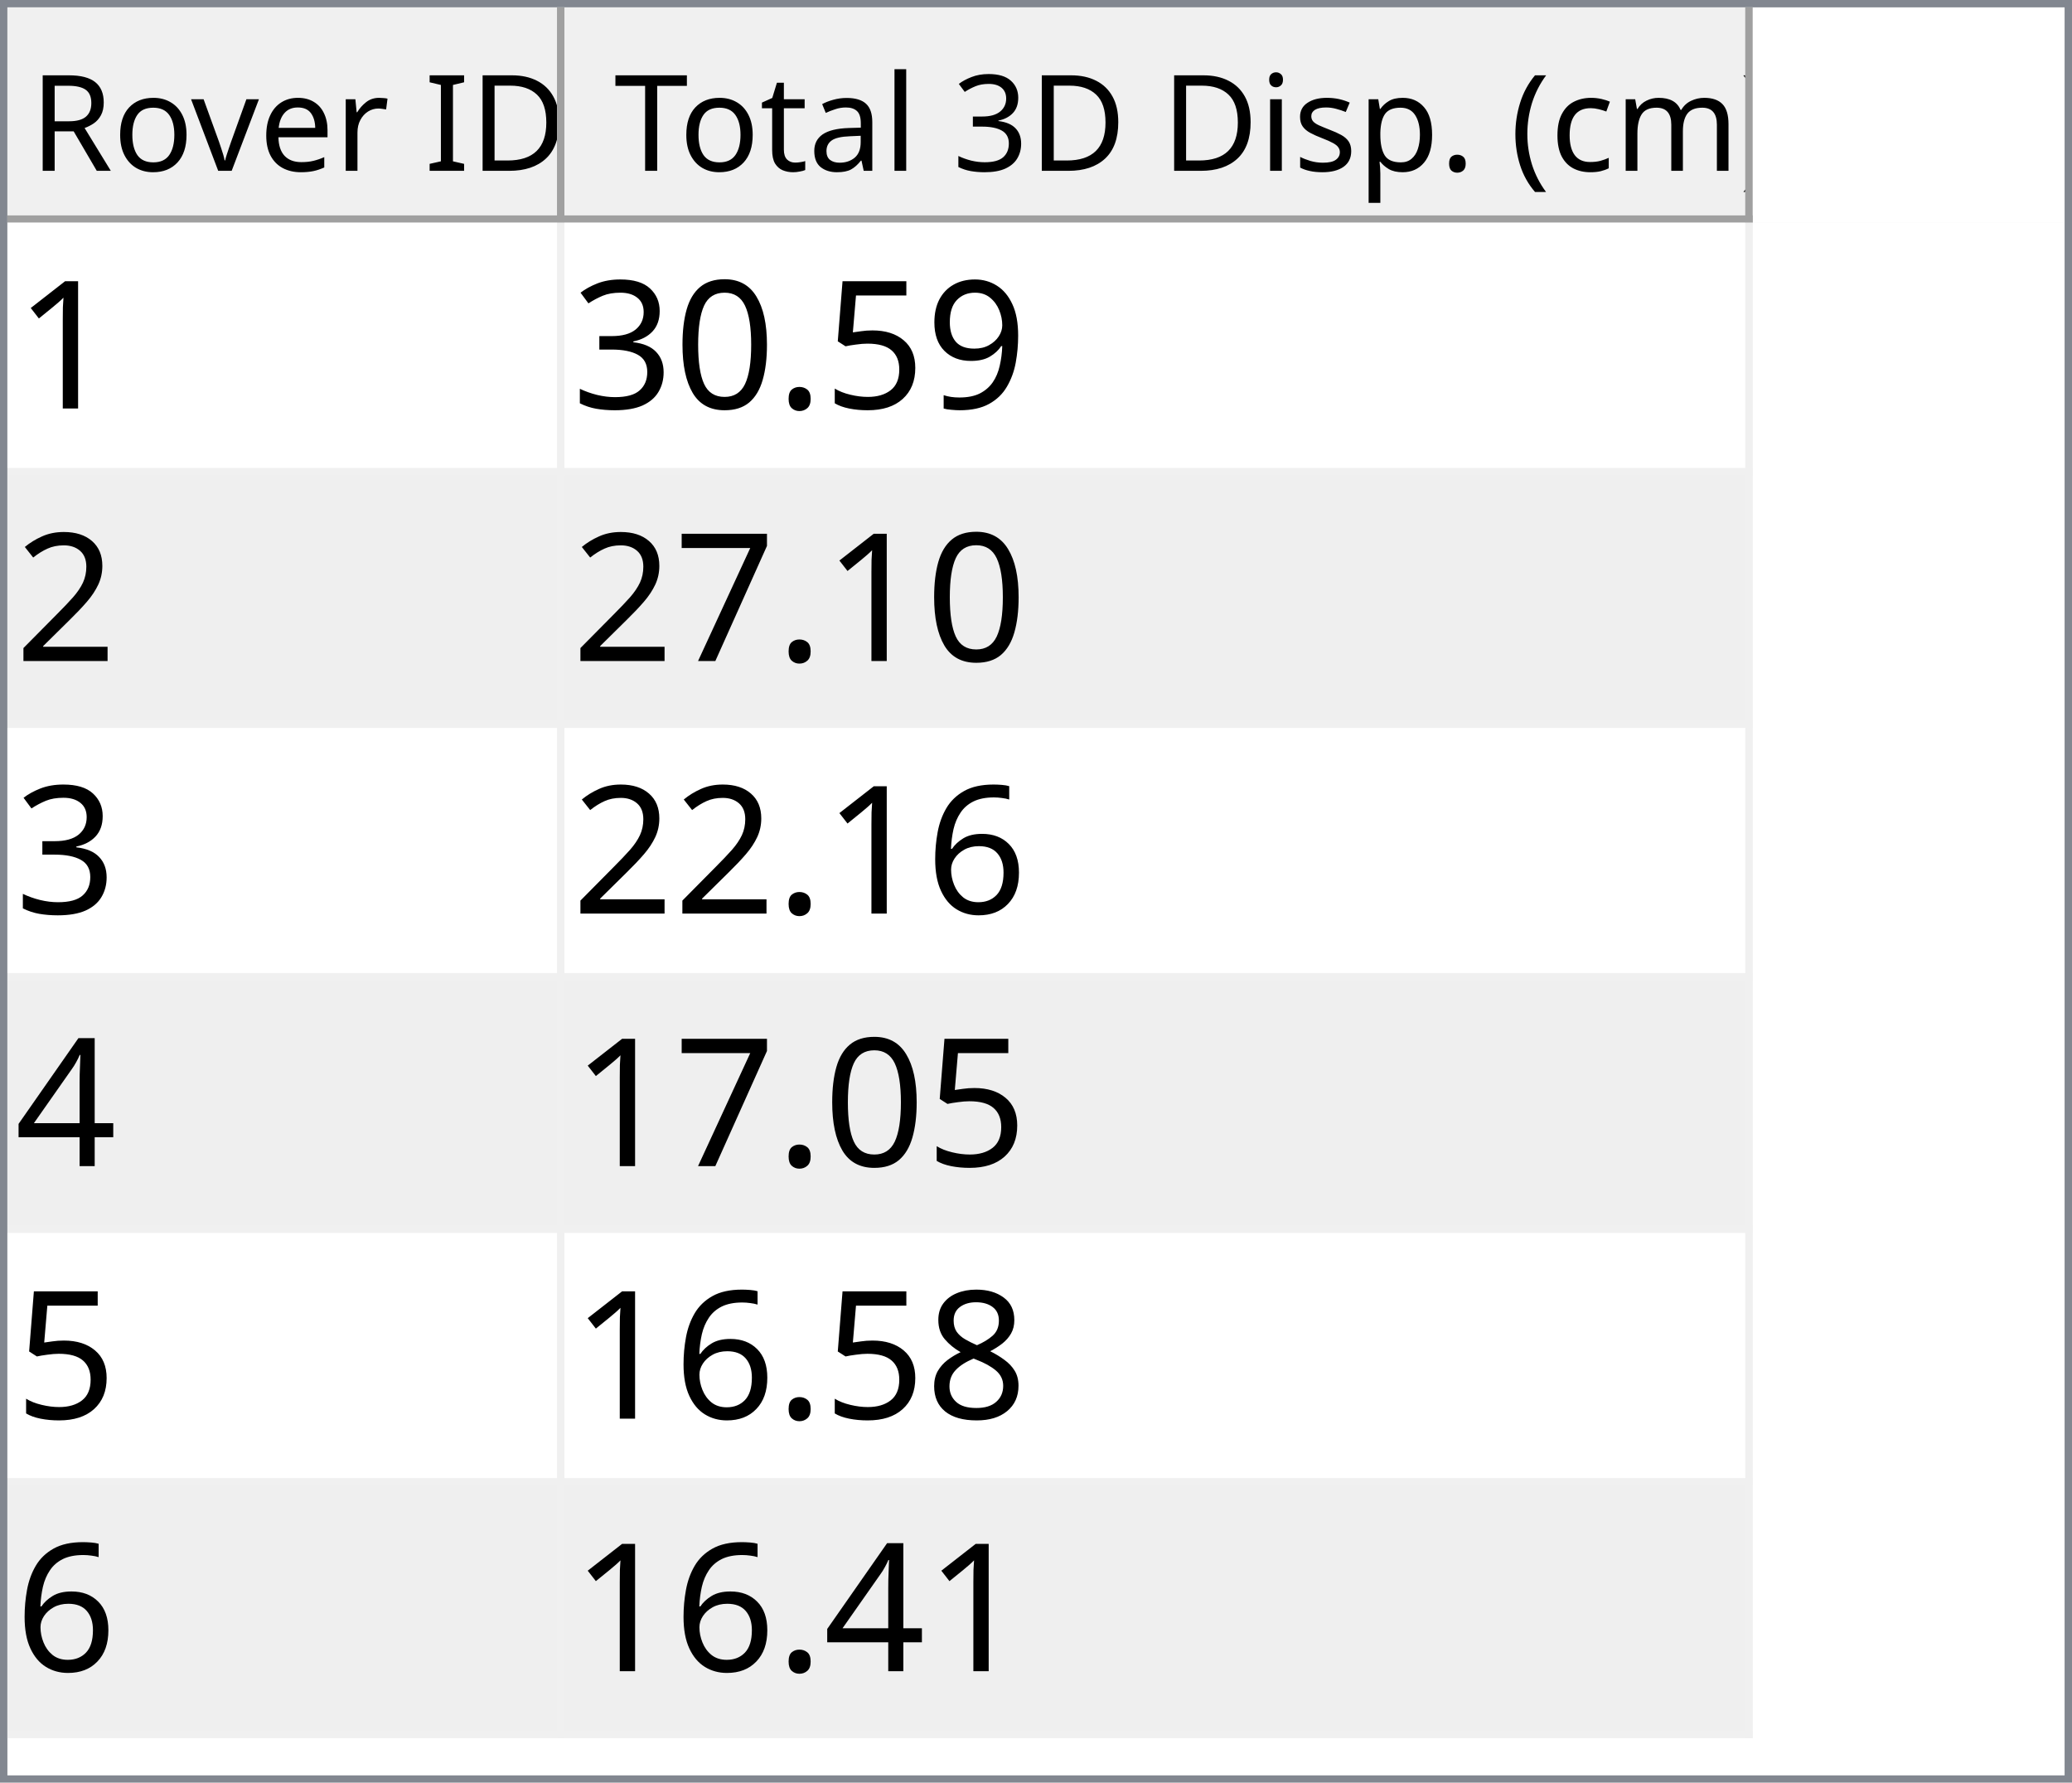
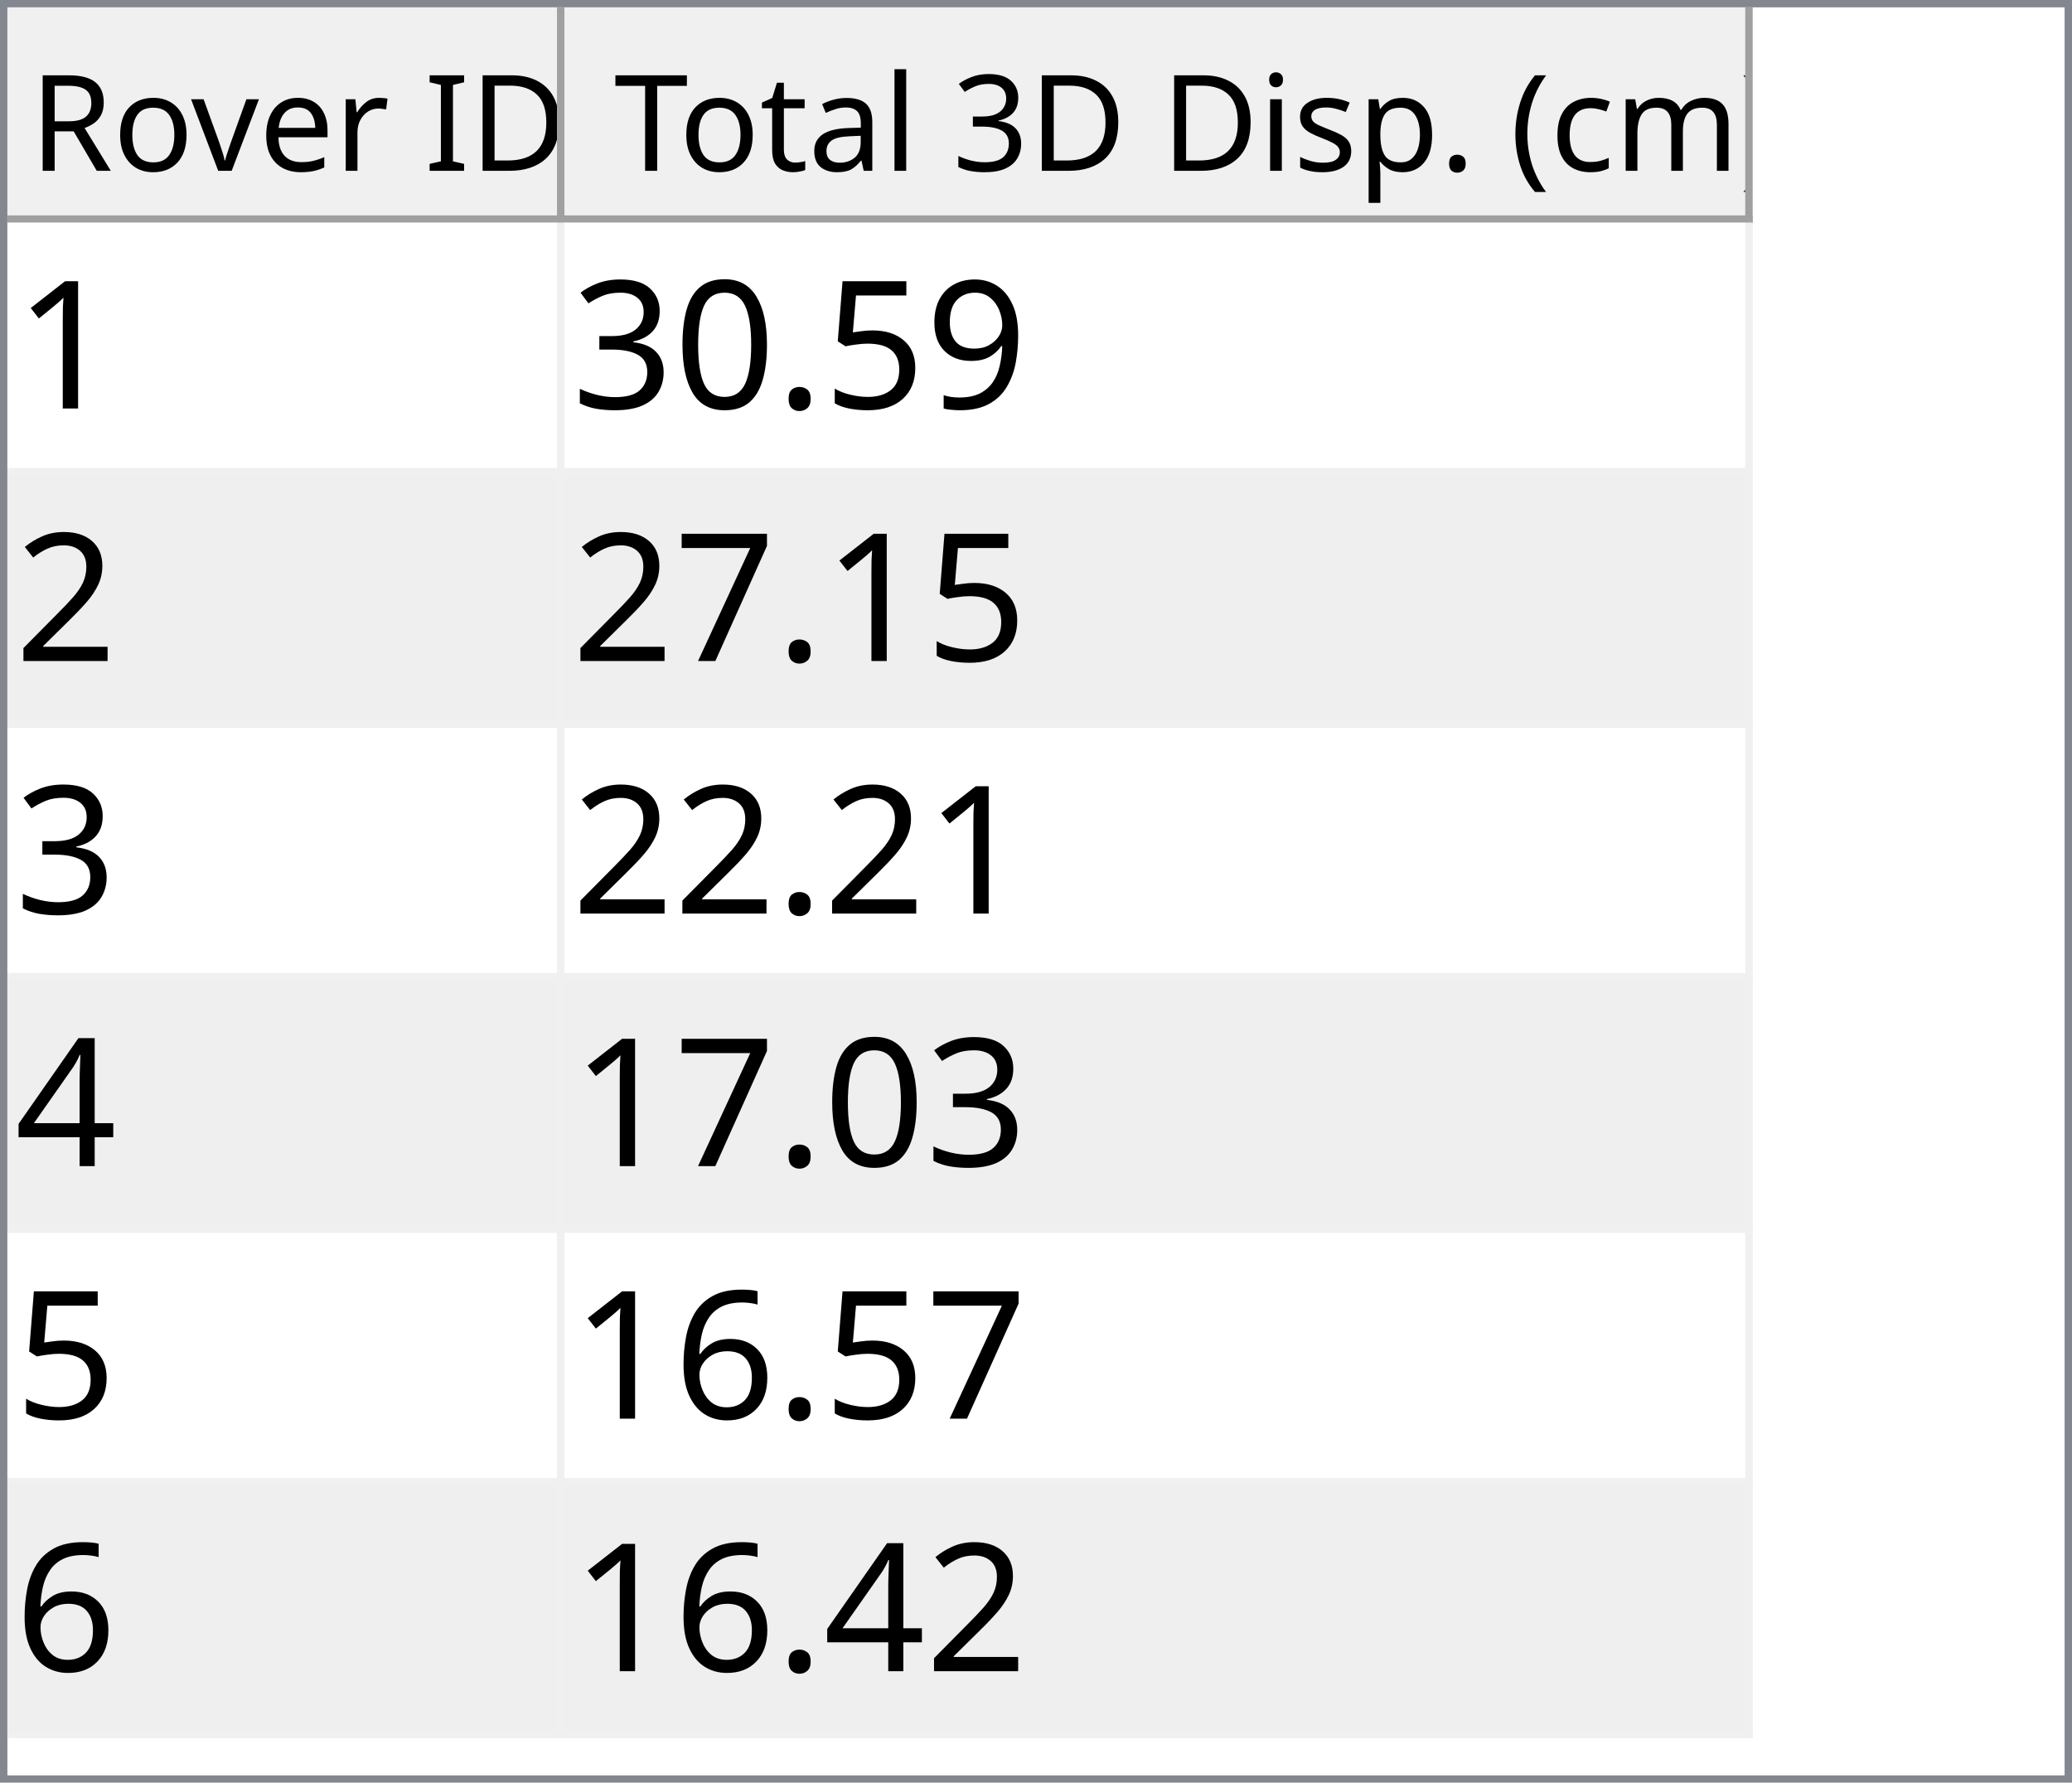
<svg xmlns="http://www.w3.org/2000/svg" style="fill-opacity:1; color-rendering:auto; color-interpolation:auto; text-rendering:auto; stroke:black; stroke-linecap:square; stroke-miterlimit:10; shape-rendering:auto; stroke-opacity:1; fill:black; stroke-dasharray:none; font-weight:normal; stroke-width:1; font-family:'Dialog'; font-style:normal; stroke-linejoin:miter; font-size:12px; stroke-dashoffset:0; image-rendering:auto;" width="279" height="240">
  <defs id="genericDefs" />
  <g>
    <defs id="defs1">
      <clipPath clipPathUnits="userSpaceOnUse" id="clipPath1">
        <path d="M0 0 L279 0 L279 240 L0 240 L0 0 Z" />
      </clipPath>
      <clipPath clipPathUnits="userSpaceOnUse" id="clipPath2">
        <path d="M0 0 L0 240 L279 240 L279 0 Z" />
      </clipPath>
      <clipPath clipPathUnits="userSpaceOnUse" id="clipPath3">
        <path d="M0 0 L0 29 L277 29 L277 0 Z" />
      </clipPath>
      <clipPath clipPathUnits="userSpaceOnUse" id="clipPath4">
        <path d="M0 0 L0 29 L75 29 L75 0 Z" />
      </clipPath>
      <clipPath clipPathUnits="userSpaceOnUse" id="clipPath5">
        <path d="M1 1 L1 28 L74 28 L74 1 Z" />
      </clipPath>
      <clipPath clipPathUnits="userSpaceOnUse" id="clipPath6">
        <path d="M0 0 L0 27 L73 27 L73 0 Z" />
      </clipPath>
      <clipPath clipPathUnits="userSpaceOnUse" id="clipPath7">
        <path d="M-0.5 -0.5 L-0.5 28.5 L74.5 28.5 L74.5 -0.5 Z" />
      </clipPath>
      <clipPath clipPathUnits="userSpaceOnUse" id="clipPath8">
        <path d="M0 0 L0 29 L160 29 L160 0 Z" />
      </clipPath>
      <clipPath clipPathUnits="userSpaceOnUse" id="clipPath9">
        <path d="M1 1 L1 28 L159 28 L159 1 Z" />
      </clipPath>
      <clipPath clipPathUnits="userSpaceOnUse" id="clipPath10">
        <path d="M0 0 L0 27 L158 27 L158 0 Z" />
      </clipPath>
      <clipPath clipPathUnits="userSpaceOnUse" id="clipPath11">
        <path d="M-0.5 -0.5 L-0.5 28.5 L159.5 28.5 L159.5 -0.5 Z" />
      </clipPath>
      <clipPath clipPathUnits="userSpaceOnUse" id="clipPath12">
        <path d="M0 0 L0 209 L277 209 L277 0 Z" />
      </clipPath>
      <clipPath clipPathUnits="userSpaceOnUse" id="clipPath13">
        <path d="M0 0 L0 204 L235 204 L235 0 Z" />
      </clipPath>
      <clipPath clipPathUnits="userSpaceOnUse" id="clipPath14">
        <path d="M-0.5 -0.5 L-0.5 203.5 L234.5 203.5 L234.5 -0.5 Z" />
      </clipPath>
      <clipPath clipPathUnits="userSpaceOnUse" id="clipPath15">
        <path d="M0 0 L0 33 L74 33 L74 0 Z" />
      </clipPath>
      <clipPath clipPathUnits="userSpaceOnUse" id="clipPath16">
        <path d="M0 0 L0 33 L159 33 L159 0 Z" />
      </clipPath>
      <font horiz-adv-x="64.551" id="font1">
        <font-face ascent="107.91" descent="25.098" units-per-em="100" style="font-style:normal; font-family:Segoe UI; font-weight:normal;" />
        <missing-glyph horiz-adv-x="64.551" d="M8.109 0 L8.109 68.266 L56.453 68.266 L56.453 0 L8.109 0 ZM15.328 7.234 L49.219 7.234 L49.219 61.031 L15.328 61.031 L15.328 7.234 Z" />
        <glyph unicode="D" horiz-adv-x="70.117" d="M9.188 0 L9.188 70.016 L28.516 70.016 Q65.531 70.016 65.531 35.891 Q65.531 19.672 55.25 9.836 Q44.969 0 27.734 0 L9.188 0 ZM17.391 62.594 L17.391 7.422 L27.828 7.422 Q41.609 7.422 49.273 14.797 Q56.938 22.172 56.938 35.688 Q56.938 62.594 28.328 62.594 L17.391 62.594 Z" />
        <glyph unicode="I" horiz-adv-x="26.611" d="M17.391 0 L9.188 0 L9.188 70.016 L17.391 70.016 L17.391 0 Z" />
        <glyph unicode=" " horiz-adv-x="27.393" d="" />
        <glyph unicode="r" horiz-adv-x="34.766" d="M34.188 41.891 Q32.078 43.5 28.125 43.5 Q23 43.5 19.555 38.672 Q16.109 33.844 16.109 25.484 L16.109 0 L8.109 0 L8.109 50 L16.109 50 L16.109 39.703 L16.312 39.703 Q18.016 44.969 21.531 47.922 Q25.047 50.875 29.391 50.875 Q32.516 50.875 34.188 50.203 L34.188 41.891 Z" />
        <glyph unicode="e" horiz-adv-x="52.295" d="M48.297 23 L12.984 23 Q13.188 14.656 17.484 10.109 Q21.781 5.562 29.297 5.562 Q37.75 5.562 44.828 11.141 L44.828 3.609 Q38.234 -1.172 27.391 -1.172 Q16.797 -1.172 10.742 5.641 Q4.688 12.453 4.688 24.812 Q4.688 36.469 11.305 43.82 Q17.922 51.172 27.734 51.172 Q37.547 51.172 42.922 44.828 Q48.297 38.484 48.297 27.203 L48.297 23 ZM40.094 29.781 Q40.047 36.719 36.75 40.578 Q33.453 44.438 27.594 44.438 Q21.922 44.438 17.969 40.383 Q14.016 36.328 13.094 29.781 L40.094 29.781 Z" />
        <glyph unicode="v" horiz-adv-x="47.9" d="M47.406 50 L27.484 0 L19.625 0 L0.688 50 L9.469 50 L22.172 13.672 Q23.578 9.672 23.922 6.688 L24.125 6.688 Q24.609 10.453 25.688 13.484 L38.969 50 L47.406 50 Z" />
        <glyph unicode="o" horiz-adv-x="58.594" d="M29 -1.172 Q17.922 -1.172 11.305 5.836 Q4.688 12.844 4.688 24.422 Q4.688 37.016 11.57 44.094 Q18.453 51.172 30.172 51.172 Q41.359 51.172 47.633 44.289 Q53.906 37.406 53.906 25.203 Q53.906 13.234 47.141 6.031 Q40.375 -1.172 29 -1.172 ZM29.594 44.438 Q21.875 44.438 17.383 39.188 Q12.891 33.938 12.891 24.703 Q12.891 15.828 17.43 10.695 Q21.969 5.562 29.594 5.562 Q37.359 5.562 41.531 10.594 Q45.703 15.625 45.703 24.906 Q45.703 34.281 41.531 39.359 Q37.359 44.438 29.594 44.438 Z" />
        <glyph unicode="R" horiz-adv-x="59.814" d="M59.375 0 L49.609 0 L37.891 19.625 Q36.281 22.359 34.766 24.289 Q33.25 26.219 31.664 27.438 Q30.078 28.656 28.25 29.219 Q26.422 29.781 24.125 29.781 L17.391 29.781 L17.391 0 L9.188 0 L9.188 70.016 L30.078 70.016 Q34.672 70.016 38.555 68.867 Q42.438 67.719 45.289 65.375 Q48.141 63.031 49.758 59.547 Q51.375 56.062 51.375 51.375 Q51.375 47.703 50.273 44.656 Q49.172 41.609 47.148 39.211 Q45.125 36.812 42.266 35.133 Q39.406 33.453 35.844 32.516 L35.844 32.328 Q37.594 31.547 38.891 30.547 Q40.188 29.547 41.359 28.18 Q42.531 26.812 43.68 25.078 Q44.828 23.344 46.234 21.047 L59.375 0 ZM17.391 62.594 L17.391 37.203 L28.516 37.203 Q31.594 37.203 34.203 38.133 Q36.812 39.062 38.719 40.797 Q40.625 42.531 41.703 45.047 Q42.781 47.562 42.781 50.688 Q42.781 56.297 39.141 59.445 Q35.5 62.594 28.609 62.594 L17.391 62.594 Z" />
        <glyph unicode=")" horiz-adv-x="30.176" d="M8.297 -15.922 L1.172 -15.922 Q16.406 2.344 16.406 26.812 Q16.406 51.469 1.078 70.016 L8.297 70.016 Q23.531 52.156 23.531 26.703 Q23.531 1.375 8.297 -15.922 Z" />
        <glyph unicode="m" horiz-adv-x="86.133" d="M79.109 0 L71.094 0 L71.094 28.719 Q71.094 37.016 68.531 40.727 Q65.969 44.438 59.906 44.438 Q54.781 44.438 51.195 39.75 Q47.609 35.062 47.609 28.516 L47.609 0 L39.594 0 L39.594 29.688 Q39.594 44.438 28.219 44.438 Q22.953 44.438 19.531 40.016 Q16.109 35.594 16.109 28.516 L16.109 0 L8.109 0 L8.109 50 L16.109 50 L16.109 42.094 L16.312 42.094 Q21.625 51.172 31.844 51.172 Q36.969 51.172 40.773 48.312 Q44.578 45.453 46 40.828 Q51.562 51.172 62.594 51.172 Q79.109 51.172 79.109 30.812 L79.109 0 Z" />
        <glyph unicode="c" horiz-adv-x="46.191" d="M42.188 2.297 Q36.422 -1.172 28.516 -1.172 Q17.828 -1.172 11.258 5.789 Q4.688 12.75 4.688 23.828 Q4.688 36.188 11.766 43.68 Q18.844 51.172 30.672 51.172 Q37.25 51.172 42.281 48.734 L42.281 40.531 Q36.719 44.438 30.375 44.438 Q22.703 44.438 17.797 38.945 Q12.891 33.453 12.891 24.516 Q12.891 15.719 17.508 10.641 Q22.125 5.562 29.891 5.562 Q36.422 5.562 42.188 9.906 L42.188 2.297 Z" />
        <glyph unicode="(" horiz-adv-x="30.176" d="M29.109 -15.922 L21.969 -15.922 Q6.844 1.375 6.844 26.703 Q6.844 52.156 21.969 70.016 L29.203 70.016 Q13.875 51.469 13.875 26.812 Q13.875 2.344 29.109 -15.922 Z" />
        <glyph unicode="." horiz-adv-x="21.68" d="M10.891 -1.078 Q8.641 -1.078 7.055 0.539 Q5.469 2.156 5.469 4.391 Q5.469 6.641 7.055 8.273 Q8.641 9.906 10.891 9.906 Q13.188 9.906 14.797 8.273 Q16.406 6.641 16.406 4.391 Q16.406 2.156 14.797 0.539 Q13.188 -1.078 10.891 -1.078 Z" />
        <glyph unicode="p" horiz-adv-x="58.789" d="M16.312 7.234 L16.109 7.234 L16.109 -23 L8.109 -23 L8.109 50 L16.109 50 L16.109 41.219 L16.312 41.219 Q22.219 51.172 33.594 51.172 Q43.266 51.172 48.688 44.461 Q54.109 37.75 54.109 26.469 Q54.109 13.922 48 6.375 Q41.891 -1.172 31.297 -1.172 Q21.578 -1.172 16.312 7.234 ZM16.109 27.391 L16.109 20.406 Q16.109 14.203 20.141 9.883 Q24.172 5.562 30.375 5.562 Q37.641 5.562 41.773 11.133 Q45.906 16.703 45.906 26.609 Q45.906 34.969 42.047 39.703 Q38.188 44.438 31.594 44.438 Q24.609 44.438 20.359 39.578 Q16.109 34.719 16.109 27.391 Z" />
        <glyph unicode="s" horiz-adv-x="42.432" d="M5.078 1.812 L5.078 10.406 Q11.625 5.562 19.484 5.562 Q30.031 5.562 30.031 12.594 Q30.031 14.594 29.125 15.992 Q28.219 17.391 26.68 18.461 Q25.141 19.531 23.07 20.383 Q21 21.234 18.609 22.172 Q15.281 23.484 12.766 24.828 Q10.25 26.172 8.57 27.859 Q6.891 29.547 6.031 31.695 Q5.172 33.844 5.172 36.719 Q5.172 40.234 6.789 42.945 Q8.406 45.656 11.086 47.484 Q13.766 49.312 17.211 50.242 Q20.656 51.172 24.312 51.172 Q30.812 51.172 35.938 48.922 L35.938 40.828 Q30.422 44.438 23.25 44.438 Q21 44.438 19.195 43.922 Q17.391 43.406 16.094 42.477 Q14.797 41.547 14.086 40.258 Q13.375 38.969 13.375 37.406 Q13.375 35.453 14.086 34.133 Q14.797 32.812 16.164 31.789 Q17.531 30.766 19.484 29.938 Q21.438 29.109 23.922 28.125 Q27.25 26.859 29.883 25.516 Q32.516 24.172 34.375 22.484 Q36.234 20.797 37.234 18.602 Q38.234 16.406 38.234 13.375 Q38.234 9.672 36.602 6.938 Q34.969 4.203 32.234 2.398 Q29.5 0.594 25.93 -0.289 Q22.359 -1.172 18.453 -1.172 Q10.75 -1.172 5.078 1.812 Z" />
        <glyph unicode="i" horiz-adv-x="24.219" d="M12.203 62.703 Q10.062 62.703 8.547 64.164 Q7.031 65.625 7.031 67.875 Q7.031 70.125 8.547 71.609 Q10.062 73.094 12.203 73.094 Q14.406 73.094 15.945 71.609 Q17.484 70.125 17.484 67.875 Q17.484 65.719 15.945 64.211 Q14.406 62.703 12.203 62.703 ZM16.109 0 L8.109 0 L8.109 50 L16.109 50 L16.109 0 Z" />
        <glyph unicode="3" horiz-adv-x="53.906" d="M46.531 19.828 Q46.531 15.094 44.75 11.211 Q42.969 7.328 39.719 4.57 Q36.469 1.812 31.93 0.297 Q27.391 -1.219 21.922 -1.219 Q11.922 -1.219 6 2.594 L6 11.188 Q13.094 5.609 22.219 5.609 Q25.875 5.609 28.828 6.539 Q31.781 7.469 33.906 9.227 Q36.031 10.984 37.18 13.477 Q38.328 15.969 38.328 19.094 Q38.328 32.812 18.797 32.812 L12.984 32.812 L12.984 39.594 L18.5 39.594 Q35.797 39.594 35.797 52.484 Q35.797 64.406 22.609 64.406 Q15.188 64.406 8.688 59.422 L8.688 67.188 Q15.375 71.188 24.609 71.188 Q29 71.188 32.57 69.969 Q36.141 68.75 38.68 66.555 Q41.219 64.359 42.609 61.281 Q44 58.203 44 54.5 Q44 40.672 30.031 36.719 L30.031 36.531 Q33.594 36.141 36.625 34.797 Q39.656 33.453 41.852 31.305 Q44.047 29.156 45.289 26.25 Q46.531 23.344 46.531 19.828 Z" />
        <glyph unicode="l" horiz-adv-x="24.219" d="M16.109 0 L8.109 0 L8.109 74.031 L16.109 74.031 L16.109 0 Z" />
        <glyph unicode="a" horiz-adv-x="50.879" d="M43.891 0 L35.891 0 L35.891 7.812 L35.688 7.812 Q30.469 -1.172 20.312 -1.172 Q12.844 -1.172 8.617 2.781 Q4.391 6.734 4.391 13.281 Q4.391 27.297 20.906 29.594 L35.891 31.688 Q35.891 44.438 25.594 44.438 Q16.547 44.438 9.281 38.281 L9.281 46.484 Q16.656 51.172 26.266 51.172 Q43.891 51.172 43.891 32.516 L43.891 0 ZM35.891 25.297 L23.828 23.641 Q18.266 22.859 15.43 20.875 Q12.594 18.891 12.594 13.875 Q12.594 10.203 15.211 7.883 Q17.828 5.562 22.172 5.562 Q28.125 5.562 32.008 9.742 Q35.891 13.922 35.891 20.312 L35.891 25.297 Z" />
        <glyph unicode="t" horiz-adv-x="33.887" d="M31.297 0.484 Q28.469 -1.078 23.828 -1.078 Q10.688 -1.078 10.688 13.578 L10.688 43.172 L2.094 43.172 L2.094 50 L10.688 50 L10.688 62.203 L18.703 64.797 L18.703 50 L31.297 50 L31.297 43.172 L18.703 43.172 L18.703 14.984 Q18.703 9.969 20.414 7.82 Q22.125 5.672 26.078 5.672 Q29.109 5.672 31.297 7.328 L31.297 0.484 Z" />
        <glyph unicode="T" horiz-adv-x="52.393" d="M50.594 62.594 L30.375 62.594 L30.375 0 L22.172 0 L22.172 62.594 L2 62.594 L2 70.016 L50.594 70.016 L50.594 62.594 Z" />
      </font>
      <font horiz-adv-x="75.0" id="font2">
        <font-face ascent="100.537" descent="21.973" units-per-em="100" style="font-style:normal; font-family:sans-serif; font-weight:normal;" />
        <missing-glyph horiz-adv-x="75.0" d="M12.5 0 L12.5 62.5 L62.5 62.5 L62.5 0 L12.5 0 ZM14.062 1.562 L60.938 1.562 L60.938 60.938 L14.062 60.938 L14.062 1.562 Z" />
        <glyph unicode="1" horiz-adv-x="55.615" d="M37.25 0 L28.469 0 L28.469 56 Q25.297 52.984 20.141 49.953 Q14.984 46.922 10.891 45.406 L10.891 53.906 Q18.266 57.375 23.781 62.305 Q29.297 67.234 31.594 71.875 L37.25 71.875 L37.25 0 Z" />
        <glyph unicode="9" horiz-adv-x="55.615" d="M5.469 16.547 L13.922 17.328 Q14.984 11.375 18.016 8.688 Q21.047 6 25.781 6 Q29.828 6 32.883 7.859 Q35.938 9.719 37.891 12.82 Q39.844 15.922 41.164 21.195 Q42.484 26.469 42.484 31.938 Q42.484 32.516 42.438 33.688 Q39.797 29.5 35.234 26.883 Q30.672 24.266 25.344 24.266 Q16.453 24.266 10.305 30.711 Q4.156 37.156 4.156 47.703 Q4.156 58.594 10.578 65.234 Q17 71.875 26.656 71.875 Q33.641 71.875 39.43 68.117 Q45.219 64.359 48.219 57.398 Q51.219 50.438 51.219 37.25 Q51.219 23.531 48.242 15.406 Q45.266 7.281 39.383 3.031 Q33.5 -1.219 25.594 -1.219 Q17.188 -1.219 11.867 3.445 Q6.547 8.109 5.469 16.547 ZM41.453 48.141 Q41.453 55.719 37.43 60.156 Q33.406 64.594 27.734 64.594 Q21.875 64.594 17.531 59.812 Q13.188 55.031 13.188 47.406 Q13.188 40.578 17.312 36.305 Q21.438 32.031 27.484 32.031 Q33.594 32.031 37.523 36.305 Q41.453 40.578 41.453 48.141 Z" />
        <glyph unicode="5" horiz-adv-x="55.615" d="M4.156 18.75 L13.375 19.531 Q14.406 12.797 18.141 9.398 Q21.875 6 27.156 6 Q33.5 6 37.891 10.789 Q42.281 15.578 42.281 23.484 Q42.281 31 38.062 35.352 Q33.844 39.703 27 39.703 Q22.75 39.703 19.336 37.773 Q15.922 35.844 13.969 32.766 L5.719 33.844 L12.641 70.609 L48.25 70.609 L48.25 62.203 L19.672 62.203 L15.828 42.969 Q22.266 47.469 29.344 47.469 Q38.719 47.469 45.164 40.969 Q51.609 34.469 51.609 24.266 Q51.609 14.547 45.953 7.469 Q39.062 -1.219 27.156 -1.219 Q17.391 -1.219 11.211 4.25 Q5.031 9.719 4.156 18.75 Z" />
        <glyph unicode="." horiz-adv-x="27.783" d="M9.078 0 L9.078 10.016 L19.094 10.016 L19.094 0 L9.078 0 Z" />
        <glyph unicode="0" horiz-adv-x="55.615" d="M4.156 35.297 Q4.156 48 6.766 55.742 Q9.375 63.484 14.523 67.68 Q19.672 71.875 27.484 71.875 Q33.25 71.875 37.594 69.555 Q41.938 67.234 44.773 62.867 Q47.609 58.5 49.219 52.227 Q50.828 45.953 50.828 35.297 Q50.828 22.703 48.242 14.969 Q45.656 7.234 40.508 3.008 Q35.359 -1.219 27.484 -1.219 Q17.141 -1.219 11.234 6.203 Q4.156 15.141 4.156 35.297 ZM13.188 35.297 Q13.188 17.672 17.312 11.836 Q21.438 6 27.484 6 Q33.547 6 37.672 11.859 Q41.797 17.719 41.797 35.297 Q41.797 52.984 37.672 58.789 Q33.547 64.594 27.391 64.594 Q21.344 64.594 17.719 59.469 Q13.188 52.938 13.188 35.297 Z" />
        <glyph unicode="3" horiz-adv-x="55.615" d="M4.203 18.891 L12.984 20.062 Q14.5 12.594 18.141 9.297 Q21.781 6 27 6 Q33.203 6 37.477 10.297 Q41.75 14.594 41.75 20.953 Q41.75 27 37.797 30.93 Q33.844 34.859 27.734 34.859 Q25.25 34.859 21.531 33.891 L22.516 41.609 Q23.391 41.5 23.922 41.5 Q29.547 41.5 34.039 44.43 Q38.531 47.359 38.531 53.469 Q38.531 58.297 35.258 61.477 Q31.984 64.656 26.812 64.656 Q21.688 64.656 18.266 61.43 Q14.844 58.203 13.875 51.766 L5.078 53.328 Q6.688 62.156 12.398 67.016 Q18.109 71.875 26.609 71.875 Q32.469 71.875 37.398 69.359 Q42.328 66.844 44.945 62.5 Q47.562 58.156 47.562 53.266 Q47.562 48.641 45.07 44.828 Q42.578 41.016 37.703 38.766 Q44.047 37.312 47.562 32.695 Q51.078 28.078 51.078 21.141 Q51.078 11.766 44.242 5.25 Q37.406 -1.266 26.953 -1.266 Q17.531 -1.266 11.305 4.352 Q5.078 9.969 4.203 18.891 Z" />
        <glyph unicode="2" horiz-adv-x="55.615" d="M50.344 8.453 L50.344 0 L3.031 0 Q2.938 3.172 4.047 6.109 Q5.859 10.938 9.836 15.625 Q13.812 20.312 21.344 26.469 Q33.016 36.031 37.117 41.625 Q41.219 47.219 41.219 52.203 Q41.219 57.422 37.477 61.008 Q33.734 64.594 27.734 64.594 Q21.391 64.594 17.578 60.789 Q13.766 56.984 13.719 50.25 L4.688 51.172 Q5.609 61.281 11.664 66.578 Q17.719 71.875 27.938 71.875 Q38.234 71.875 44.242 66.164 Q50.25 60.453 50.25 52 Q50.25 47.703 48.492 43.555 Q46.734 39.406 42.656 34.812 Q38.578 30.219 29.109 22.219 Q21.188 15.578 18.945 13.211 Q16.703 10.844 15.234 8.453 L50.344 8.453 Z" />
        <glyph unicode="7" horiz-adv-x="55.615" d="M4.734 62.203 L4.734 70.656 L51.078 70.656 L51.078 63.812 Q44.234 56.547 37.523 44.484 Q30.812 32.422 27.156 19.672 Q24.516 10.688 23.781 0 L14.75 0 Q14.891 8.453 18.062 20.414 Q21.234 32.375 27.172 43.484 Q33.109 54.594 39.797 62.203 L4.734 62.203 Z" />
+         <glyph unicode="4" horiz-adv-x="55.615" d="M32.328 0 L32.328 17.141 L1.266 17.141 L1.266 25.203 L33.938 71.578 L41.109 71.578 L41.109 25.203 L50.781 25.203 L50.781 17.141 L41.109 17.141 L41.109 0 L32.328 0 ZM32.328 25.203 L32.328 57.469 L9.906 25.203 L32.328 25.203 Z" />
        <glyph unicode="6" horiz-adv-x="55.615" d="M49.75 54.047 L41.016 53.375 Q39.844 58.547 37.703 60.891 Q34.125 64.656 28.906 64.656 Q24.703 64.656 21.531 62.312 Q17.391 59.281 14.992 53.469 Q12.594 47.656 12.5 36.922 Q15.672 41.75 20.266 44.094 Q24.859 46.438 29.891 46.438 Q38.672 46.438 44.852 39.969 Q51.031 33.5 51.031 23.25 Q51.031 16.5 48.125 10.719 Q45.219 4.938 40.141 1.859 Q35.062 -1.219 28.609 -1.219 Q17.625 -1.219 10.695 6.859 Q3.766 14.938 3.766 33.5 Q3.766 54.25 11.422 63.672 Q18.109 71.875 29.438 71.875 Q37.891 71.875 43.289 67.141 Q48.688 62.406 49.75 54.047 ZM13.875 23.188 Q13.875 18.656 15.797 14.508 Q17.719 10.359 21.188 8.18 Q24.656 6 28.469 6 Q34.031 6 38.039 10.492 Q42.047 14.984 42.047 22.703 Q42.047 30.125 38.086 34.398 Q34.125 38.672 28.125 38.672 Q22.172 38.672 18.023 34.398 Q13.875 30.125 13.875 23.188 Z" />
-         <glyph unicode="4" horiz-adv-x="55.615" d="M32.328 0 L32.328 17.141 L1.266 17.141 L1.266 25.203 L33.938 71.578 L41.109 71.578 L41.109 25.203 L50.781 25.203 L50.781 17.141 L41.109 17.141 L41.109 0 L32.328 0 ZM32.328 25.203 L32.328 57.469 L9.906 25.203 L32.328 25.203 Z" />
-         <glyph unicode="8" horiz-adv-x="55.615" d="M17.672 38.812 Q12.203 40.828 9.57 44.539 Q6.938 48.25 6.938 53.422 Q6.938 61.234 12.555 66.555 Q18.172 71.875 27.484 71.875 Q36.859 71.875 42.578 66.43 Q48.297 60.984 48.297 53.172 Q48.297 48.188 45.68 44.508 Q43.062 40.828 37.75 38.812 Q44.344 36.672 47.781 31.883 Q51.219 27.094 51.219 20.453 Q51.219 11.281 44.727 5.031 Q38.234 -1.219 27.641 -1.219 Q17.047 -1.219 10.547 5.055 Q4.047 11.328 4.047 20.703 Q4.047 27.688 7.594 32.398 Q11.141 37.109 17.672 38.812 ZM15.922 53.719 Q15.922 48.641 19.195 45.414 Q22.469 42.188 27.688 42.188 Q32.766 42.188 36.016 45.383 Q39.266 48.578 39.266 53.219 Q39.266 58.062 35.914 61.359 Q32.562 64.656 27.594 64.656 Q22.562 64.656 19.242 61.43 Q15.922 58.203 15.922 53.719 ZM13.094 20.656 Q13.094 16.891 14.875 13.375 Q16.656 9.859 20.172 7.93 Q23.688 6 27.734 6 Q34.031 6 38.133 10.055 Q42.234 14.109 42.234 20.359 Q42.234 26.703 38.016 30.859 Q33.797 35.016 27.438 35.016 Q21.234 35.016 17.164 30.914 Q13.094 26.812 13.094 20.656 Z" />
      </font>
    </defs>
    <g style="fill:white; stroke:white;">
      <rect x="0" y="0" width="279" style="clip-path:url(#clipPath1); stroke:none;" height="240" />
    </g>
    <g style="fill:white; text-rendering:optimizeSpeed; color-rendering:optimizeSpeed; image-rendering:optimizeSpeed; shape-rendering:crispEdges; stroke:white; color-interpolation:sRGB;">
      <rect x="0" width="279" height="240" y="0" style="stroke:none;" />
      <path style="stroke:none;" d="M0 240 L279 240 L279 0 L0 0 Z" />
    </g>
    <g style="fill:rgb(240,240,240); font-size:18px; font-family:'Segoe UI'; stroke:rgb(240,240,240);">
      <rect x="0" y="0" width="279" style="clip-path:url(#clipPath2); stroke:none;" height="240" />
    </g>
    <g style="fill:rgb(130,135,144); font-size:18px; font-family:'Segoe UI'; stroke:rgb(130,135,144);">
      <path d="M0 0 L279 0 L279 240 L0 240 L0 0 ZM1 1 L278 1 L278 239 L1 239 L1 1 Z" style="fill-rule:evenodd; clip-path:url(#clipPath2); stroke:none;" />
    </g>
    <g style="fill:white; font-size:18px; font-family:'Segoe UI'; stroke:white;" transform="translate(1,1)">
      <rect x="0" y="0" width="277" style="clip-path:url(#clipPath3); stroke:none;" height="29" />
    </g>
    <g style="fill:rgb(240,240,240); font-size:18px; font-family:'Segoe UI'; stroke:rgb(240,240,240);" transform="translate(1,1)">
      <rect x="0" y="0" width="75" style="clip-path:url(#clipPath4); stroke:none;" height="29" />
    </g>
    <g style="font-family:'Segoe UI'; font-size:18px;" transform="translate(2,2)">
      <text x="2" xml:space="preserve" y="21" style="clip-path:url(#clipPath6); stroke:none;">Rover ID</text>
    </g>
    <g transform="translate(1.5,1.5)" style="fill:rgb(160,160,160); font-size:18px; font-family:'Segoe UI'; stroke:rgb(160,160,160); stroke-linejoin:bevel;">
      <line x1="74" x2="74" y1="0" style="fill:none; clip-path:url(#clipPath7);" y2="28" />
    </g>
    <g transform="matrix(1,0,0,1,1,1) translate(0.5,0.5)" style="fill:rgb(160,160,160); font-size:18px; font-family:'Segoe UI'; stroke:rgb(160,160,160); stroke-linejoin:bevel;">
      <line x1="0" x2="74" y1="28" style="fill:none; clip-path:url(#clipPath7);" y2="28" />
    </g>
    <g style="fill:rgb(240,240,240); font-size:18px; font-family:'Segoe UI'; stroke:rgb(240,240,240);" transform="translate(76,1)">
      <rect x="0" y="0" width="160" style="clip-path:url(#clipPath8); stroke:none;" height="29" />
    </g>
    <g style="font-family:'Segoe UI'; font-size:18px;" transform="translate(77,2)">
      <text x="1" xml:space="preserve" y="21" style="clip-path:url(#clipPath10); stroke:none;"> Total 3D Disp. (cm)</text>
    </g>
    <g transform="translate(76.5,1.5)" style="fill:rgb(160,160,160); font-size:18px; font-family:'Segoe UI'; stroke:rgb(160,160,160); stroke-linejoin:bevel;">
      <line x1="159" x2="159" y1="0" style="fill:none; clip-path:url(#clipPath11);" y2="28" />
    </g>
    <g transform="matrix(1,0,0,1,76,1) translate(0.5,0.5)" style="fill:rgb(160,160,160); font-size:18px; font-family:'Segoe UI'; stroke:rgb(160,160,160); stroke-linejoin:bevel;">
      <line x1="0" x2="159" y1="28" style="fill:none; clip-path:url(#clipPath11);" y2="28" />
    </g>
    <g style="fill:white; font-size:18px; font-family:'Segoe UI'; stroke:white;" transform="translate(1,30)">
      <rect x="0" y="0" width="277" style="clip-path:url(#clipPath12); stroke:none;" height="209" />
    </g>
    <g style="fill:rgb(240,240,240); font-size:24px; font-family:sans-serif; stroke:rgb(240,240,240);" transform="translate(1,30)">
      <rect x="0" y="0" width="235" style="clip-path:url(#clipPath13); stroke:none;" height="204" />
      <line transform="translate(0.5,0.5)" x1="0" x2="234" y1="33" style="clip-path:url(#clipPath14); fill:none; stroke-linejoin:bevel;" y2="33" />
    </g>
    <g transform="matrix(1,0,0,1,1,30) translate(0.5,0.5)" style="fill:rgb(240,240,240); font-size:24px; font-family:sans-serif; stroke:rgb(240,240,240); stroke-linejoin:bevel;">
      <line x1="0" x2="234" y1="67" style="fill:none; clip-path:url(#clipPath14);" y2="67" />
    </g>
    <g transform="matrix(1,0,0,1,1,30) translate(0.5,0.5)" style="fill:rgb(240,240,240); font-size:24px; font-family:sans-serif; stroke:rgb(240,240,240); stroke-linejoin:bevel;">
      <line x1="0" x2="234" y1="101" style="fill:none; clip-path:url(#clipPath14);" y2="101" />
    </g>
    <g transform="matrix(1,0,0,1,1,30) translate(0.5,0.5)" style="fill:rgb(240,240,240); font-size:24px; font-family:sans-serif; stroke:rgb(240,240,240); stroke-linejoin:bevel;">
      <line x1="0" x2="234" y1="135" style="fill:none; clip-path:url(#clipPath14);" y2="135" />
    </g>
    <g transform="matrix(1,0,0,1,1,30) translate(0.5,0.5)" style="fill:rgb(240,240,240); font-size:24px; font-family:sans-serif; stroke:rgb(240,240,240); stroke-linejoin:bevel;">
      <line x1="0" x2="234" y1="169" style="fill:none; clip-path:url(#clipPath14);" y2="169" />
    </g>
    <g transform="matrix(1,0,0,1,1,30) translate(0.5,0.5)" style="fill:rgb(240,240,240); font-size:24px; font-family:sans-serif; stroke:rgb(240,240,240); stroke-linejoin:bevel;">
      <line x1="0" x2="234" y1="203" style="fill:none; clip-path:url(#clipPath14);" y2="203" />
    </g>
    <g transform="matrix(1,0,0,1,1,30) translate(0.5,0.5)" style="fill:rgb(240,240,240); font-size:24px; font-family:sans-serif; stroke:rgb(240,240,240); stroke-linejoin:bevel;">
      <line x1="74" x2="74" y1="0" style="fill:none; clip-path:url(#clipPath14);" y2="203" />
    </g>
    <g transform="matrix(1,0,0,1,1,30) translate(0.5,0.5)" style="fill:rgb(240,240,240); font-size:24px; font-family:sans-serif; stroke:rgb(240,240,240); stroke-linejoin:bevel;">
      <line x1="234" x2="234" y1="0" style="fill:none; clip-path:url(#clipPath14);" y2="203" />
    </g>
    <g style="fill:white; font-size:24px; font-family:sans-serif; stroke:white;" transform="matrix(1,0,0,1,1,30)">
      <rect x="0" y="0" width="74" style="clip-path:url(#clipPath15); stroke:none;" height="33" />
      <text x="1" y="25" style="fill:black; clip-path:url(#clipPath15); stroke:none;" xml:space="preserve">1</text>
    </g>
    <g style="fill:white; font-size:24px; font-family:sans-serif; stroke:white;" transform="matrix(1,0,0,1,1,30) translate(75,0)">
      <rect x="0" y="0" width="159" style="clip-path:url(#clipPath16); stroke:none;" height="33" />
      <text x="1" y="25" style="fill:black; clip-path:url(#clipPath16); stroke:none;" xml:space="preserve">30.59</text>
    </g>
    <g style="fill:rgb(239,239,239); font-size:24px; font-family:sans-serif; stroke:rgb(239,239,239);" transform="matrix(1,0,0,1,1,30) translate(0,34)">
      <rect x="0" y="0" width="74" style="clip-path:url(#clipPath15); stroke:none;" height="33" />
      <text x="1" y="25" style="fill:black; clip-path:url(#clipPath15); stroke:none;" xml:space="preserve">2</text>
    </g>
    <g style="fill:rgb(239,239,239); font-size:24px; font-family:sans-serif; stroke:rgb(239,239,239);" transform="matrix(1,0,0,1,1,30) translate(75,34)">
      <rect x="0" y="0" width="159" style="clip-path:url(#clipPath16); stroke:none;" height="33" />
-       <text x="1" y="25" style="fill:black; clip-path:url(#clipPath16); stroke:none;" xml:space="preserve">27.10</text>
+       <text x="1" y="25" style="fill:black; clip-path:url(#clipPath16); stroke:none;" xml:space="preserve">27.15</text>
    </g>
    <g style="fill:white; font-size:24px; font-family:sans-serif; stroke:white;" transform="matrix(1,0,0,1,1,30) translate(0,68)">
      <rect x="0" y="0" width="74" style="clip-path:url(#clipPath15); stroke:none;" height="33" />
      <text x="1" y="25" style="fill:black; clip-path:url(#clipPath15); stroke:none;" xml:space="preserve">3</text>
    </g>
    <g style="fill:white; font-size:24px; font-family:sans-serif; stroke:white;" transform="matrix(1,0,0,1,1,30) translate(75,68)">
      <rect x="0" y="0" width="159" style="clip-path:url(#clipPath16); stroke:none;" height="33" />
-       <text x="1" y="25" style="fill:black; clip-path:url(#clipPath16); stroke:none;" xml:space="preserve">22.16</text>
+       <text x="1" y="25" style="fill:black; clip-path:url(#clipPath16); stroke:none;" xml:space="preserve">22.21</text>
    </g>
    <g style="fill:rgb(239,239,239); font-size:24px; font-family:sans-serif; stroke:rgb(239,239,239);" transform="matrix(1,0,0,1,1,30) translate(0,102)">
      <rect x="0" y="0" width="74" style="clip-path:url(#clipPath15); stroke:none;" height="33" />
      <text x="1" y="25" style="fill:black; clip-path:url(#clipPath15); stroke:none;" xml:space="preserve">4</text>
    </g>
    <g style="fill:rgb(239,239,239); font-size:24px; font-family:sans-serif; stroke:rgb(239,239,239);" transform="matrix(1,0,0,1,1,30) translate(75,102)">
      <rect x="0" y="0" width="159" style="clip-path:url(#clipPath16); stroke:none;" height="33" />
-       <text x="1" y="25" style="fill:black; clip-path:url(#clipPath16); stroke:none;" xml:space="preserve">17.05</text>
+       <text x="1" y="25" style="fill:black; clip-path:url(#clipPath16); stroke:none;" xml:space="preserve">17.03</text>
    </g>
    <g style="fill:white; font-size:24px; font-family:sans-serif; stroke:white;" transform="matrix(1,0,0,1,1,30) translate(0,136)">
      <rect x="0" y="0" width="74" style="clip-path:url(#clipPath15); stroke:none;" height="33" />
      <text x="1" y="25" style="fill:black; clip-path:url(#clipPath15); stroke:none;" xml:space="preserve">5</text>
    </g>
    <g style="fill:white; font-size:24px; font-family:sans-serif; stroke:white;" transform="matrix(1,0,0,1,1,30) translate(75,136)">
      <rect x="0" y="0" width="159" style="clip-path:url(#clipPath16); stroke:none;" height="33" />
-       <text x="1" y="25" style="fill:black; clip-path:url(#clipPath16); stroke:none;" xml:space="preserve">16.58</text>
+       <text x="1" y="25" style="fill:black; clip-path:url(#clipPath16); stroke:none;" xml:space="preserve">16.57</text>
    </g>
    <g style="fill:rgb(239,239,239); font-size:24px; font-family:sans-serif; stroke:rgb(239,239,239);" transform="matrix(1,0,0,1,1,30) translate(0,170)">
      <rect x="0" y="0" width="74" style="clip-path:url(#clipPath15); stroke:none;" height="33" />
      <text x="1" y="25" style="fill:black; clip-path:url(#clipPath15); stroke:none;" xml:space="preserve">6</text>
    </g>
    <g style="fill:rgb(239,239,239); font-size:24px; font-family:sans-serif; stroke:rgb(239,239,239);" transform="matrix(1,0,0,1,1,30) translate(75,170)">
      <rect x="0" y="0" width="159" style="clip-path:url(#clipPath16); stroke:none;" height="33" />
-       <text x="1" y="25" style="fill:black; clip-path:url(#clipPath16); stroke:none;" xml:space="preserve">16.41</text>
+       <text x="1" y="25" style="fill:black; clip-path:url(#clipPath16); stroke:none;" xml:space="preserve">16.42</text>
    </g>
  </g>
</svg>
